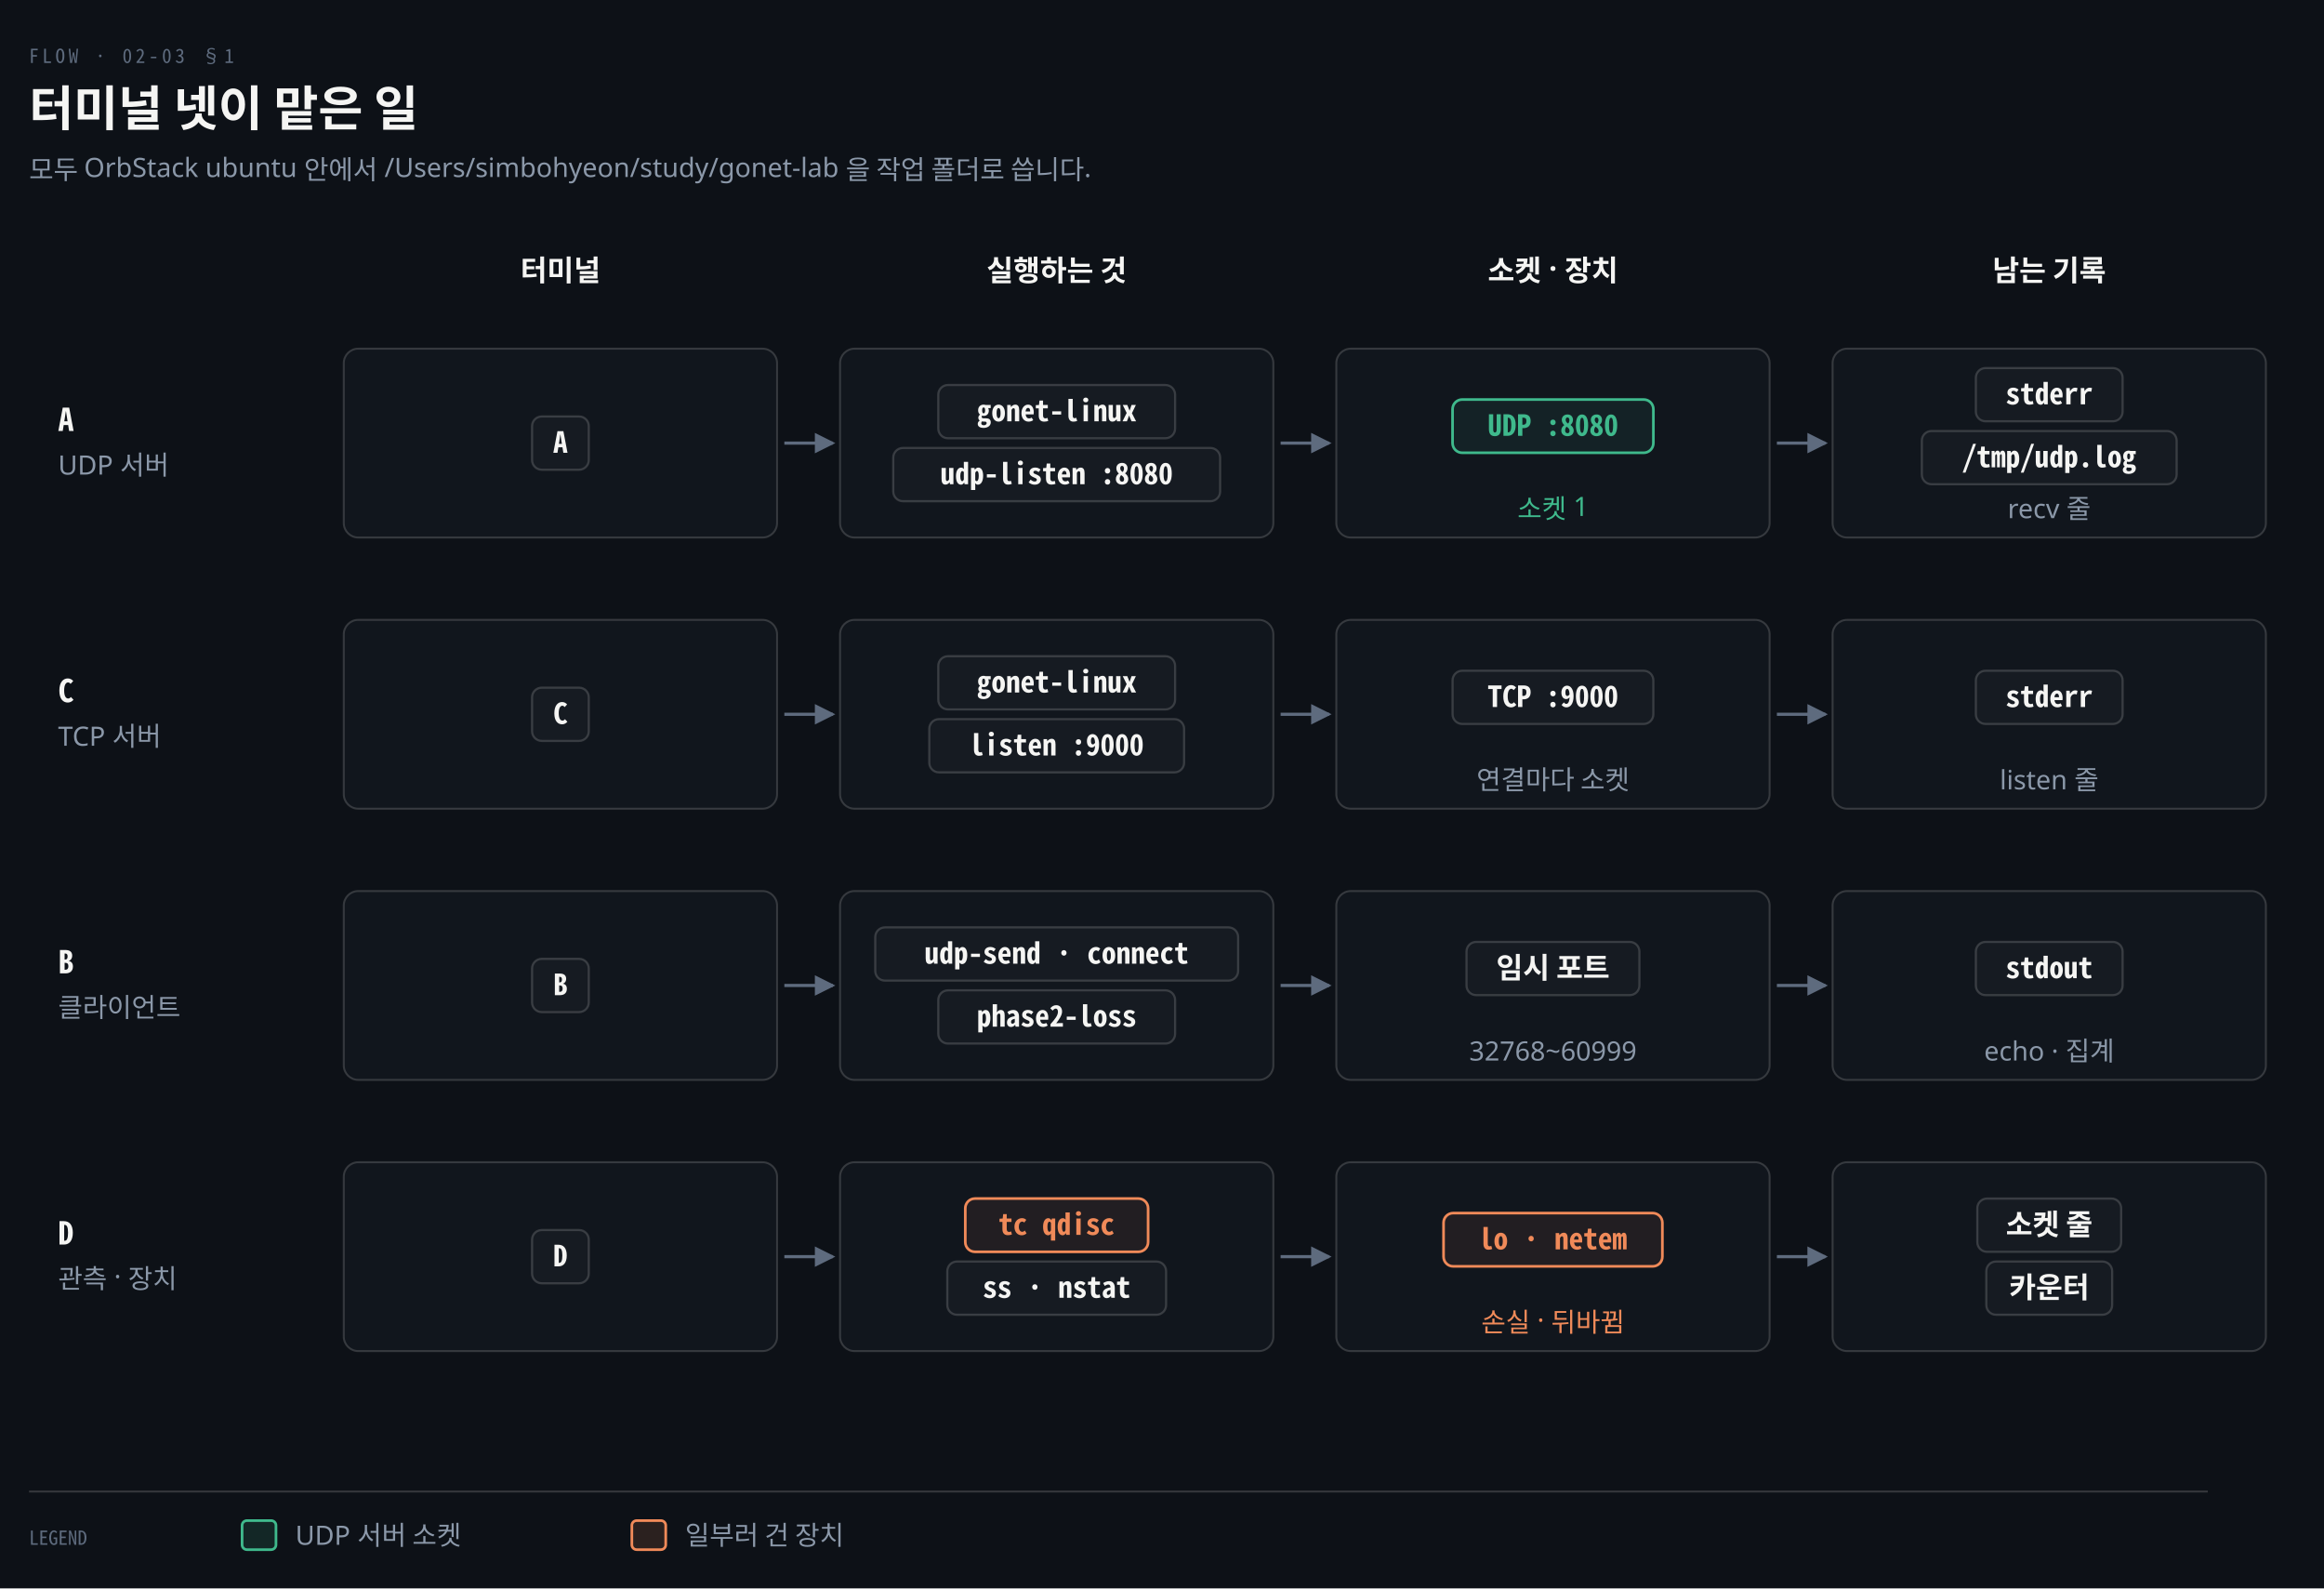
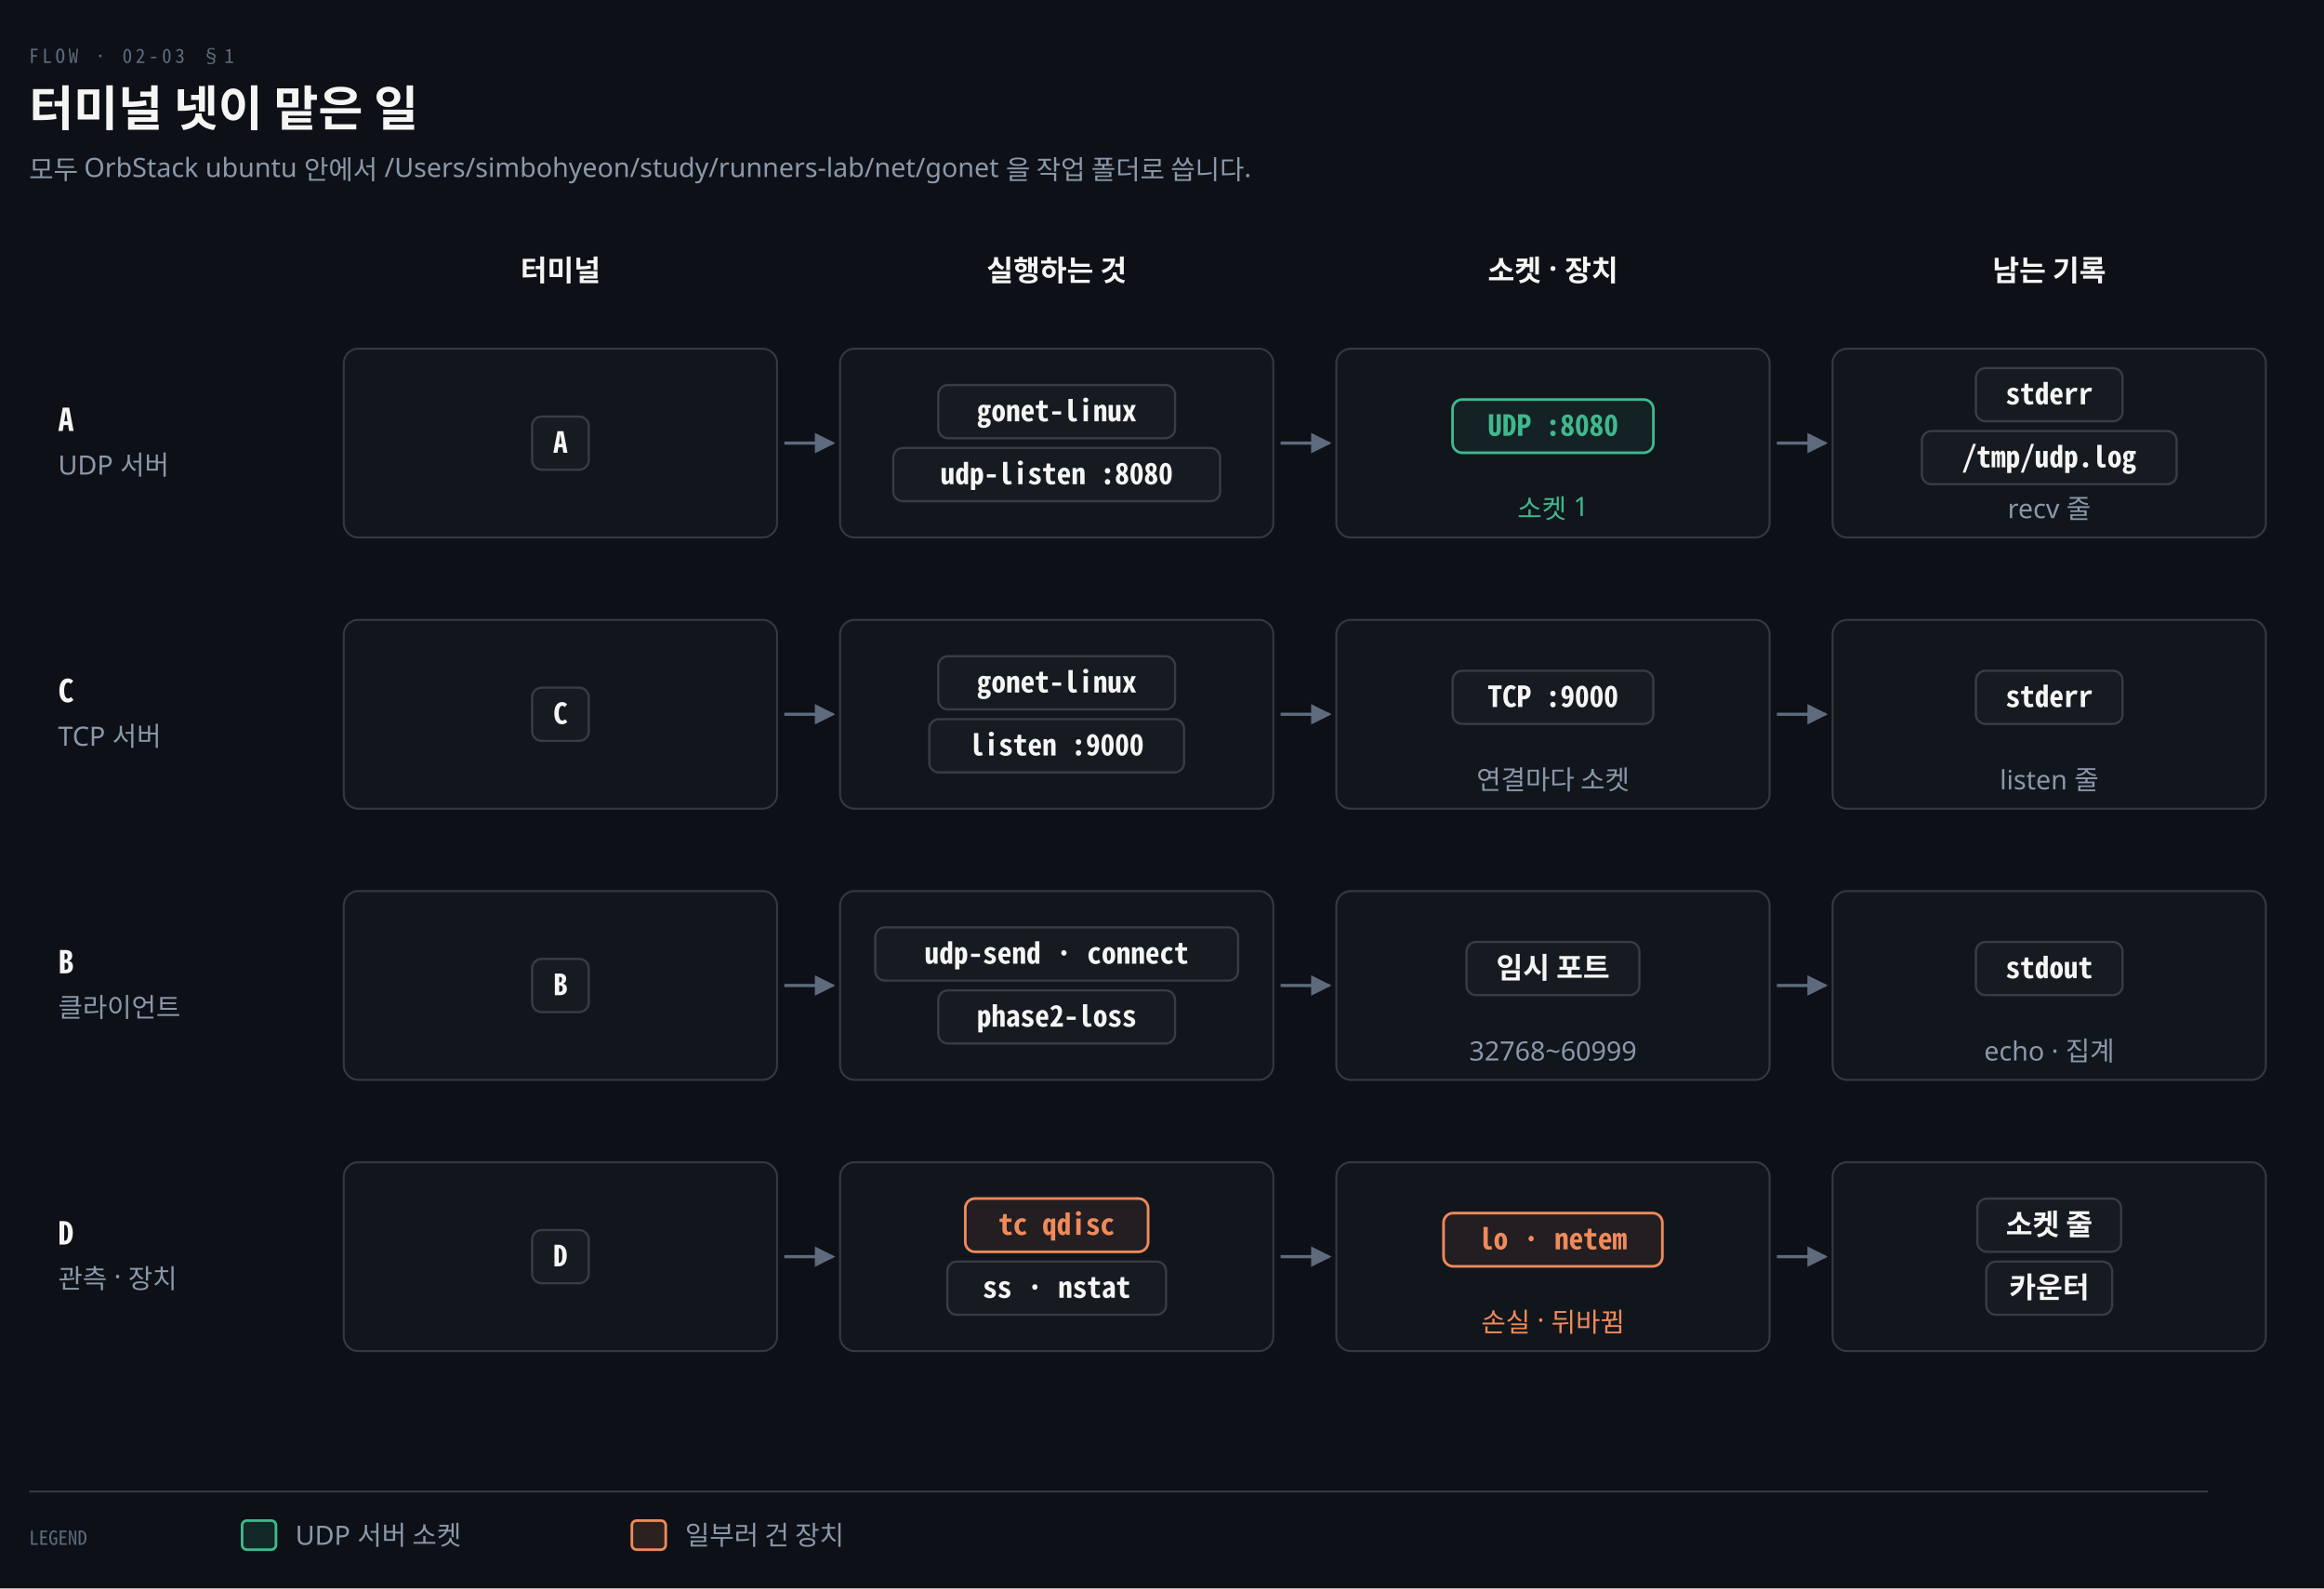
<svg xmlns="http://www.w3.org/2000/svg" viewBox="0 0 960 656" width="100%" role="img" aria-labelledby="dt dd">
  <defs>
    <marker id="ar" viewBox="0 0 8 8" refX="7" refY="4" markerWidth="6.5" markerHeight="6.5" orient="auto">
      <path d="M0 0 L8 4 L0 8 z" fill="#8B98A9" />
    </marker>
    <marker id="ok" viewBox="0 0 8 8" refX="7" refY="4" markerWidth="6.5" markerHeight="6.5" orient="auto">
      <path d="M0 0 L8 4 L0 8 z" fill="#3FB98C" />
    </marker>
    <marker id="warn" viewBox="0 0 8 8" refX="7" refY="4" markerWidth="6.5" markerHeight="6.5" orient="auto">
      <path d="M0 0 L8 4 L0 8 z" fill="#E3B341" />
    </marker>
    <marker id="bad" viewBox="0 0 8 8" refX="7" refY="4" markerWidth="6.5" markerHeight="6.5" orient="auto">
      <path d="M0 0 L8 4 L0 8 z" fill="#F0616D" />
    </marker>
    <marker id="info" viewBox="0 0 8 8" refX="7" refY="4" markerWidth="6.5" markerHeight="6.5" orient="auto">
      <path d="M0 0 L8 4 L0 8 z" fill="#6A95D8" />
    </marker>
    <marker id="acc" viewBox="0 0 8 8" refX="7" refY="4" markerWidth="6.5" markerHeight="6.5" orient="auto">
      <path d="M0 0 L8 4 L0 8 z" fill="#F08A59" />
    </marker>
    <marker id="soft" viewBox="0 0 8 8" refX="7" refY="4" markerWidth="6.5" markerHeight="6.5" orient="auto">
      <path d="M0 0 L8 4 L0 8 z" fill="#5E6B7E" />
    </marker>
  </defs>
  <rect width="960" height="656" fill="#0D1117" />
  <text x="12" y="26" font-family="'Geist Mono','Noto Sans Mono CJK KR',monospace" font-size="8" letter-spacing="0.18em" fill="#5E6B7E">FLOW · 02-03 §1</text>
  <text x="12" y="52" font-family="'Geist','Apple SD Gothic Neo','Noto Sans KR','Malgun Gothic',sans-serif" font-size="20" font-weight="600" fill="#F5F5F3">터미널 넷이 맡은 일</text>
-   <text x="12" y="74" font-family="'Geist','Apple SD Gothic Neo','Noto Sans KR','Malgun Gothic',sans-serif" font-size="11" fill="#8B98A9">모두 OrbStack ubuntu 안에서 /Users/simbohyeon/study/gonet-lab 을 작업 폴더로 씁니다.</text>
+   <text x="12" y="74" font-family="'Geist','Apple SD Gothic Neo','Noto Sans KR','Malgun Gothic',sans-serif" font-size="11" fill="#8B98A9">모두 OrbStack ubuntu 안에서 /Users/simbohyeon/study/runners-lab/net/gonet 을 작업 폴더로 씁니다.</text>
  <text x="231.5" y="116" text-anchor="middle" font-family="'Geist','Apple SD Gothic Neo','Noto Sans KR','Malgun Gothic',sans-serif" font-size="12" font-weight="600" fill="#F5F5F3">터미널</text>
  <text x="436.5" y="116" text-anchor="middle" font-family="'Geist','Apple SD Gothic Neo','Noto Sans KR','Malgun Gothic',sans-serif" font-size="12" font-weight="600" fill="#F5F5F3">실행하는 것</text>
  <text x="641.5" y="116" text-anchor="middle" font-family="'Geist','Apple SD Gothic Neo','Noto Sans KR','Malgun Gothic',sans-serif" font-size="12" font-weight="600" fill="#F5F5F3">소켓 · 장치</text>
  <text x="846.5" y="116" text-anchor="middle" font-family="'Geist','Apple SD Gothic Neo','Noto Sans KR','Malgun Gothic',sans-serif" font-size="12" font-weight="600" fill="#F5F5F3">남는 기록</text>
  <text x="24" y="178" text-anchor="start" font-family="'Geist Mono','Noto Sans Mono CJK KR',monospace" font-size="13" font-weight="600" fill="#F5F5F3">A</text>
  <text x="24" y="196" text-anchor="start" font-family="'Geist','Apple SD Gothic Neo','Noto Sans KR','Malgun Gothic',sans-serif" font-size="11" font-weight="400" fill="#8B98A9">UDP 서버</text>
  <rect x="142.0" y="144" width="179.0" height="78" rx="6" fill="#11161D" stroke="rgba(191,192,192,0.22)" stroke-width="0.8" />
  <rect x="219.78" y="172.0" width="23.44" height="22" rx="4" fill="#161B22" stroke="rgba(191,192,192,0.22)" stroke-width="0.9" />
  <text x="231.5" y="187.0" text-anchor="middle" font-family="'Geist Mono','Noto Sans Mono CJK KR',monospace" font-size="12" font-weight="600" fill="#F5F5F3">A</text>
  <path d="M 324.0 183.0 L 344.0 183.0" fill="none" stroke="#5E6B7E" stroke-width="1.3" marker-end="url(#soft)" />
  <rect x="347.0" y="144" width="179.0" height="78" rx="6" fill="#11161D" stroke="rgba(191,192,192,0.22)" stroke-width="0.8" />
  <rect x="387.58" y="159.0" width="97.84" height="22" rx="4" fill="#161B22" stroke="rgba(191,192,192,0.22)" stroke-width="0.9" />
  <text x="436.5" y="174.0" text-anchor="middle" font-family="'Geist Mono','Noto Sans Mono CJK KR',monospace" font-size="12" font-weight="600" fill="#F5F5F3">gonet-linux</text>
  <rect x="368.98" y="185.0" width="135.04" height="22" rx="4" fill="#161B22" stroke="rgba(191,192,192,0.22)" stroke-width="0.9" />
  <text x="436.5" y="200.0" text-anchor="middle" font-family="'Geist Mono','Noto Sans Mono CJK KR',monospace" font-size="12" font-weight="600" fill="#F5F5F3">udp-listen :8080</text>
  <path d="M 529.0 183.0 L 549.0 183.0" fill="none" stroke="#5E6B7E" stroke-width="1.3" marker-end="url(#soft)" />
  <rect x="552.0" y="144" width="179.0" height="78" rx="6" fill="#11161D" stroke="rgba(191,192,192,0.22)" stroke-width="0.8" />
  <rect x="600.02" y="165.0" width="82.96" height="22" rx="4" fill="#3FB98C14" stroke="#3FB98C" stroke-width="1.1" />
  <text x="641.5" y="180.0" text-anchor="middle" font-family="'Geist Mono','Noto Sans Mono CJK KR',monospace" font-size="12" font-weight="600" fill="#3FB98C">UDP :8080</text>
  <text x="641.5" y="214" text-anchor="middle" font-family="'Geist','Apple SD Gothic Neo','Noto Sans KR','Malgun Gothic',sans-serif" font-size="11" font-weight="400" fill="#3FB98C">소켓 1</text>
  <path d="M 734.0 183.0 L 754.0 183.0" fill="none" stroke="#5E6B7E" stroke-width="1.3" marker-end="url(#soft)" />
  <rect x="757.0" y="144" width="179.0" height="78" rx="6" fill="#11161D" stroke="rgba(191,192,192,0.22)" stroke-width="0.8" />
  <rect x="816.18" y="152.0" width="60.64" height="22" rx="4" fill="#161B22" stroke="rgba(191,192,192,0.22)" stroke-width="0.9" />
  <text x="846.5" y="167.0" text-anchor="middle" font-family="'Geist Mono','Noto Sans Mono CJK KR',monospace" font-size="12" font-weight="600" fill="#F5F5F3">stderr</text>
  <rect x="793.86" y="178.0" width="105.28" height="22" rx="4" fill="#161B22" stroke="rgba(191,192,192,0.22)" stroke-width="0.9" />
  <text x="846.5" y="193.0" text-anchor="middle" font-family="'Geist Mono','Noto Sans Mono CJK KR',monospace" font-size="12" font-weight="600" fill="#F5F5F3">/tmp/udp.log</text>
  <text x="846.5" y="214" text-anchor="middle" font-family="'Geist','Apple SD Gothic Neo','Noto Sans KR','Malgun Gothic',sans-serif" font-size="11" font-weight="400" fill="#8B98A9">recv 줄</text>
  <text x="24" y="290" text-anchor="start" font-family="'Geist Mono','Noto Sans Mono CJK KR',monospace" font-size="13" font-weight="600" fill="#F5F5F3">C</text>
  <text x="24" y="308" text-anchor="start" font-family="'Geist','Apple SD Gothic Neo','Noto Sans KR','Malgun Gothic',sans-serif" font-size="11" font-weight="400" fill="#8B98A9">TCP 서버</text>
  <rect x="142.0" y="256" width="179.0" height="78" rx="6" fill="#11161D" stroke="rgba(191,192,192,0.22)" stroke-width="0.8" />
  <rect x="219.78" y="284.0" width="23.44" height="22" rx="4" fill="#161B22" stroke="rgba(191,192,192,0.22)" stroke-width="0.9" />
  <text x="231.5" y="299.0" text-anchor="middle" font-family="'Geist Mono','Noto Sans Mono CJK KR',monospace" font-size="12" font-weight="600" fill="#F5F5F3">C</text>
  <path d="M 324.0 295.0 L 344.0 295.0" fill="none" stroke="#5E6B7E" stroke-width="1.3" marker-end="url(#soft)" />
  <rect x="347.0" y="256" width="179.0" height="78" rx="6" fill="#11161D" stroke="rgba(191,192,192,0.22)" stroke-width="0.8" />
  <rect x="387.58" y="271.0" width="97.84" height="22" rx="4" fill="#161B22" stroke="rgba(191,192,192,0.22)" stroke-width="0.9" />
  <text x="436.5" y="286.0" text-anchor="middle" font-family="'Geist Mono','Noto Sans Mono CJK KR',monospace" font-size="12" font-weight="600" fill="#F5F5F3">gonet-linux</text>
  <rect x="383.86" y="297.0" width="105.28" height="22" rx="4" fill="#161B22" stroke="rgba(191,192,192,0.22)" stroke-width="0.9" />
  <text x="436.5" y="312.0" text-anchor="middle" font-family="'Geist Mono','Noto Sans Mono CJK KR',monospace" font-size="12" font-weight="600" fill="#F5F5F3">listen :9000</text>
  <path d="M 529.0 295.0 L 549.0 295.0" fill="none" stroke="#5E6B7E" stroke-width="1.3" marker-end="url(#soft)" />
  <rect x="552.0" y="256" width="179.0" height="78" rx="6" fill="#11161D" stroke="rgba(191,192,192,0.22)" stroke-width="0.8" />
  <rect x="600.02" y="277.0" width="82.96" height="22" rx="4" fill="#161B22" stroke="rgba(191,192,192,0.22)" stroke-width="0.9" />
  <text x="641.5" y="292.0" text-anchor="middle" font-family="'Geist Mono','Noto Sans Mono CJK KR',monospace" font-size="12" font-weight="600" fill="#F5F5F3">TCP :9000</text>
  <text x="641.5" y="326" text-anchor="middle" font-family="'Geist','Apple SD Gothic Neo','Noto Sans KR','Malgun Gothic',sans-serif" font-size="11" font-weight="400" fill="#8B98A9">연결마다 소켓</text>
  <path d="M 734.0 295.0 L 754.0 295.0" fill="none" stroke="#5E6B7E" stroke-width="1.3" marker-end="url(#soft)" />
  <rect x="757.0" y="256" width="179.0" height="78" rx="6" fill="#11161D" stroke="rgba(191,192,192,0.22)" stroke-width="0.8" />
  <rect x="816.18" y="277.0" width="60.64" height="22" rx="4" fill="#161B22" stroke="rgba(191,192,192,0.22)" stroke-width="0.9" />
  <text x="846.5" y="292.0" text-anchor="middle" font-family="'Geist Mono','Noto Sans Mono CJK KR',monospace" font-size="12" font-weight="600" fill="#F5F5F3">stderr</text>
  <text x="846.5" y="326" text-anchor="middle" font-family="'Geist','Apple SD Gothic Neo','Noto Sans KR','Malgun Gothic',sans-serif" font-size="11" font-weight="400" fill="#8B98A9">listen 줄</text>
  <text x="24" y="402" text-anchor="start" font-family="'Geist Mono','Noto Sans Mono CJK KR',monospace" font-size="13" font-weight="600" fill="#F5F5F3">B</text>
  <text x="24" y="420" text-anchor="start" font-family="'Geist','Apple SD Gothic Neo','Noto Sans KR','Malgun Gothic',sans-serif" font-size="11" font-weight="400" fill="#8B98A9">클라이언트</text>
  <rect x="142.0" y="368" width="179.0" height="78" rx="6" fill="#11161D" stroke="rgba(191,192,192,0.22)" stroke-width="0.8" />
  <rect x="219.78" y="396.0" width="23.44" height="22" rx="4" fill="#161B22" stroke="rgba(191,192,192,0.22)" stroke-width="0.9" />
  <text x="231.5" y="411.0" text-anchor="middle" font-family="'Geist Mono','Noto Sans Mono CJK KR',monospace" font-size="12" font-weight="600" fill="#F5F5F3">B</text>
  <path d="M 324.0 407.0 L 344.0 407.0" fill="none" stroke="#5E6B7E" stroke-width="1.3" marker-end="url(#soft)" />
  <rect x="347.0" y="368" width="179.0" height="78" rx="6" fill="#11161D" stroke="rgba(191,192,192,0.22)" stroke-width="0.8" />
  <rect x="361.54" y="383.0" width="149.92" height="22" rx="4" fill="#161B22" stroke="rgba(191,192,192,0.22)" stroke-width="0.9" />
  <text x="436.5" y="398.0" text-anchor="middle" font-family="'Geist Mono','Noto Sans Mono CJK KR',monospace" font-size="12" font-weight="600" fill="#F5F5F3">udp-send · connect</text>
  <rect x="387.58" y="409.0" width="97.84" height="22" rx="4" fill="#161B22" stroke="rgba(191,192,192,0.22)" stroke-width="0.9" />
  <text x="436.5" y="424.0" text-anchor="middle" font-family="'Geist Mono','Noto Sans Mono CJK KR',monospace" font-size="12" font-weight="600" fill="#F5F5F3">phase2-loss</text>
  <path d="M 529.0 407.0 L 549.0 407.0" fill="none" stroke="#5E6B7E" stroke-width="1.3" marker-end="url(#soft)" />
  <rect x="552.0" y="368" width="179.0" height="78" rx="6" fill="#11161D" stroke="rgba(191,192,192,0.22)" stroke-width="0.8" />
  <rect x="605.78" y="389.0" width="71.44" height="22" rx="4" fill="#161B22" stroke="rgba(191,192,192,0.22)" stroke-width="0.9" />
  <text x="641.5" y="404.0" text-anchor="middle" font-family="'Geist','Apple SD Gothic Neo','Noto Sans KR','Malgun Gothic',sans-serif" font-size="12" font-weight="600" fill="#F5F5F3">임시 포트</text>
  <text x="641.5" y="438" text-anchor="middle" font-family="'Geist','Apple SD Gothic Neo','Noto Sans KR','Malgun Gothic',sans-serif" font-size="11" font-weight="400" fill="#8B98A9">32768~60999</text>
  <path d="M 734.0 407.0 L 754.0 407.0" fill="none" stroke="#5E6B7E" stroke-width="1.3" marker-end="url(#soft)" />
  <rect x="757.0" y="368" width="179.0" height="78" rx="6" fill="#11161D" stroke="rgba(191,192,192,0.22)" stroke-width="0.8" />
  <rect x="816.18" y="389.0" width="60.64" height="22" rx="4" fill="#161B22" stroke="rgba(191,192,192,0.22)" stroke-width="0.9" />
  <text x="846.5" y="404.0" text-anchor="middle" font-family="'Geist Mono','Noto Sans Mono CJK KR',monospace" font-size="12" font-weight="600" fill="#F5F5F3">stdout</text>
  <text x="846.5" y="438" text-anchor="middle" font-family="'Geist','Apple SD Gothic Neo','Noto Sans KR','Malgun Gothic',sans-serif" font-size="11" font-weight="400" fill="#8B98A9">echo · 집계</text>
  <text x="24" y="514" text-anchor="start" font-family="'Geist Mono','Noto Sans Mono CJK KR',monospace" font-size="13" font-weight="600" fill="#F5F5F3">D</text>
  <text x="24" y="532" text-anchor="start" font-family="'Geist','Apple SD Gothic Neo','Noto Sans KR','Malgun Gothic',sans-serif" font-size="11" font-weight="400" fill="#8B98A9">관측 · 장치</text>
  <rect x="142.0" y="480" width="179.0" height="78" rx="6" fill="#11161D" stroke="rgba(191,192,192,0.22)" stroke-width="0.8" />
  <rect x="219.78" y="508.0" width="23.44" height="22" rx="4" fill="#161B22" stroke="rgba(191,192,192,0.22)" stroke-width="0.9" />
  <text x="231.5" y="523.0" text-anchor="middle" font-family="'Geist Mono','Noto Sans Mono CJK KR',monospace" font-size="12" font-weight="600" fill="#F5F5F3">D</text>
  <path d="M 324.0 519.0 L 344.0 519.0" fill="none" stroke="#5E6B7E" stroke-width="1.3" marker-end="url(#soft)" />
  <rect x="347.0" y="480" width="179.0" height="78" rx="6" fill="#11161D" stroke="rgba(191,192,192,0.22)" stroke-width="0.8" />
  <rect x="398.74" y="495.0" width="75.52" height="22" rx="4" fill="#F08A5914" stroke="#F08A59" stroke-width="1.1" />
  <text x="436.5" y="510.0" text-anchor="middle" font-family="'Geist Mono','Noto Sans Mono CJK KR',monospace" font-size="12" font-weight="600" fill="#F08A59">tc qdisc</text>
  <rect x="391.3" y="521.0" width="90.4" height="22" rx="4" fill="#161B22" stroke="rgba(191,192,192,0.22)" stroke-width="0.9" />
  <text x="436.5" y="536.0" text-anchor="middle" font-family="'Geist Mono','Noto Sans Mono CJK KR',monospace" font-size="12" font-weight="600" fill="#F5F5F3">ss · nstat</text>
  <path d="M 529.0 519.0 L 549.0 519.0" fill="none" stroke="#5E6B7E" stroke-width="1.3" marker-end="url(#soft)" />
  <rect x="552.0" y="480" width="179.0" height="78" rx="6" fill="#11161D" stroke="rgba(191,192,192,0.22)" stroke-width="0.8" />
  <rect x="596.3" y="501.0" width="90.4" height="22" rx="4" fill="#F08A5914" stroke="#F08A59" stroke-width="1.1" />
  <text x="641.5" y="516.0" text-anchor="middle" font-family="'Geist Mono','Noto Sans Mono CJK KR',monospace" font-size="12" font-weight="600" fill="#F08A59">lo · netem</text>
  <text x="641.5" y="550" text-anchor="middle" font-family="'Geist','Apple SD Gothic Neo','Noto Sans KR','Malgun Gothic',sans-serif" font-size="11" font-weight="400" fill="#F08A59">손실 · 뒤바뀜</text>
  <path d="M 734.0 519.0 L 754.0 519.0" fill="none" stroke="#5E6B7E" stroke-width="1.3" marker-end="url(#soft)" />
  <rect x="757.0" y="480" width="179.0" height="78" rx="6" fill="#11161D" stroke="rgba(191,192,192,0.22)" stroke-width="0.8" />
  <rect x="816.78" y="495.0" width="59.44" height="22" rx="4" fill="#161B22" stroke="rgba(191,192,192,0.22)" stroke-width="0.9" />
  <text x="846.5" y="510.0" text-anchor="middle" font-family="'Geist','Apple SD Gothic Neo','Noto Sans KR','Malgun Gothic',sans-serif" font-size="12" font-weight="600" fill="#F5F5F3">소켓 줄</text>
  <rect x="820.5" y="521.0" width="52.0" height="22" rx="4" fill="#161B22" stroke="rgba(191,192,192,0.22)" stroke-width="0.9" />
  <text x="846.5" y="536.0" text-anchor="middle" font-family="'Geist','Apple SD Gothic Neo','Noto Sans KR','Malgun Gothic',sans-serif" font-size="12" font-weight="600" fill="#F5F5F3">카운터</text>
  <line x1="12" y1="616" x2="912" y2="616" stroke="rgba(191,192,192,0.22)" stroke-width="0.8" />
  <text x="12" y="638" text-anchor="start" font-family="'Geist Mono','Noto Sans Mono CJK KR',monospace" font-size="8" font-weight="400" fill="#5E6B7E">LEGEND</text>
  <rect x="100" y="628" width="14" height="12" rx="2" fill="#3FB98C22" stroke="#3FB98C" stroke-width="1.1" />
  <text x="122" y="638" text-anchor="start" font-family="'Geist','Apple SD Gothic Neo','Noto Sans KR','Malgun Gothic',sans-serif" font-size="11" font-weight="400" fill="#8B98A9">UDP 서버 소켓</text>
  <rect x="261" y="628" width="14" height="12" rx="2" fill="#F08A5922" stroke="#F08A59" stroke-width="1.1" />
  <text x="283" y="638" text-anchor="start" font-family="'Geist','Apple SD Gothic Neo','Noto Sans KR','Malgun Gothic',sans-serif" font-size="11" font-weight="400" fill="#8B98A9">일부러 건 장치</text>
</svg>
